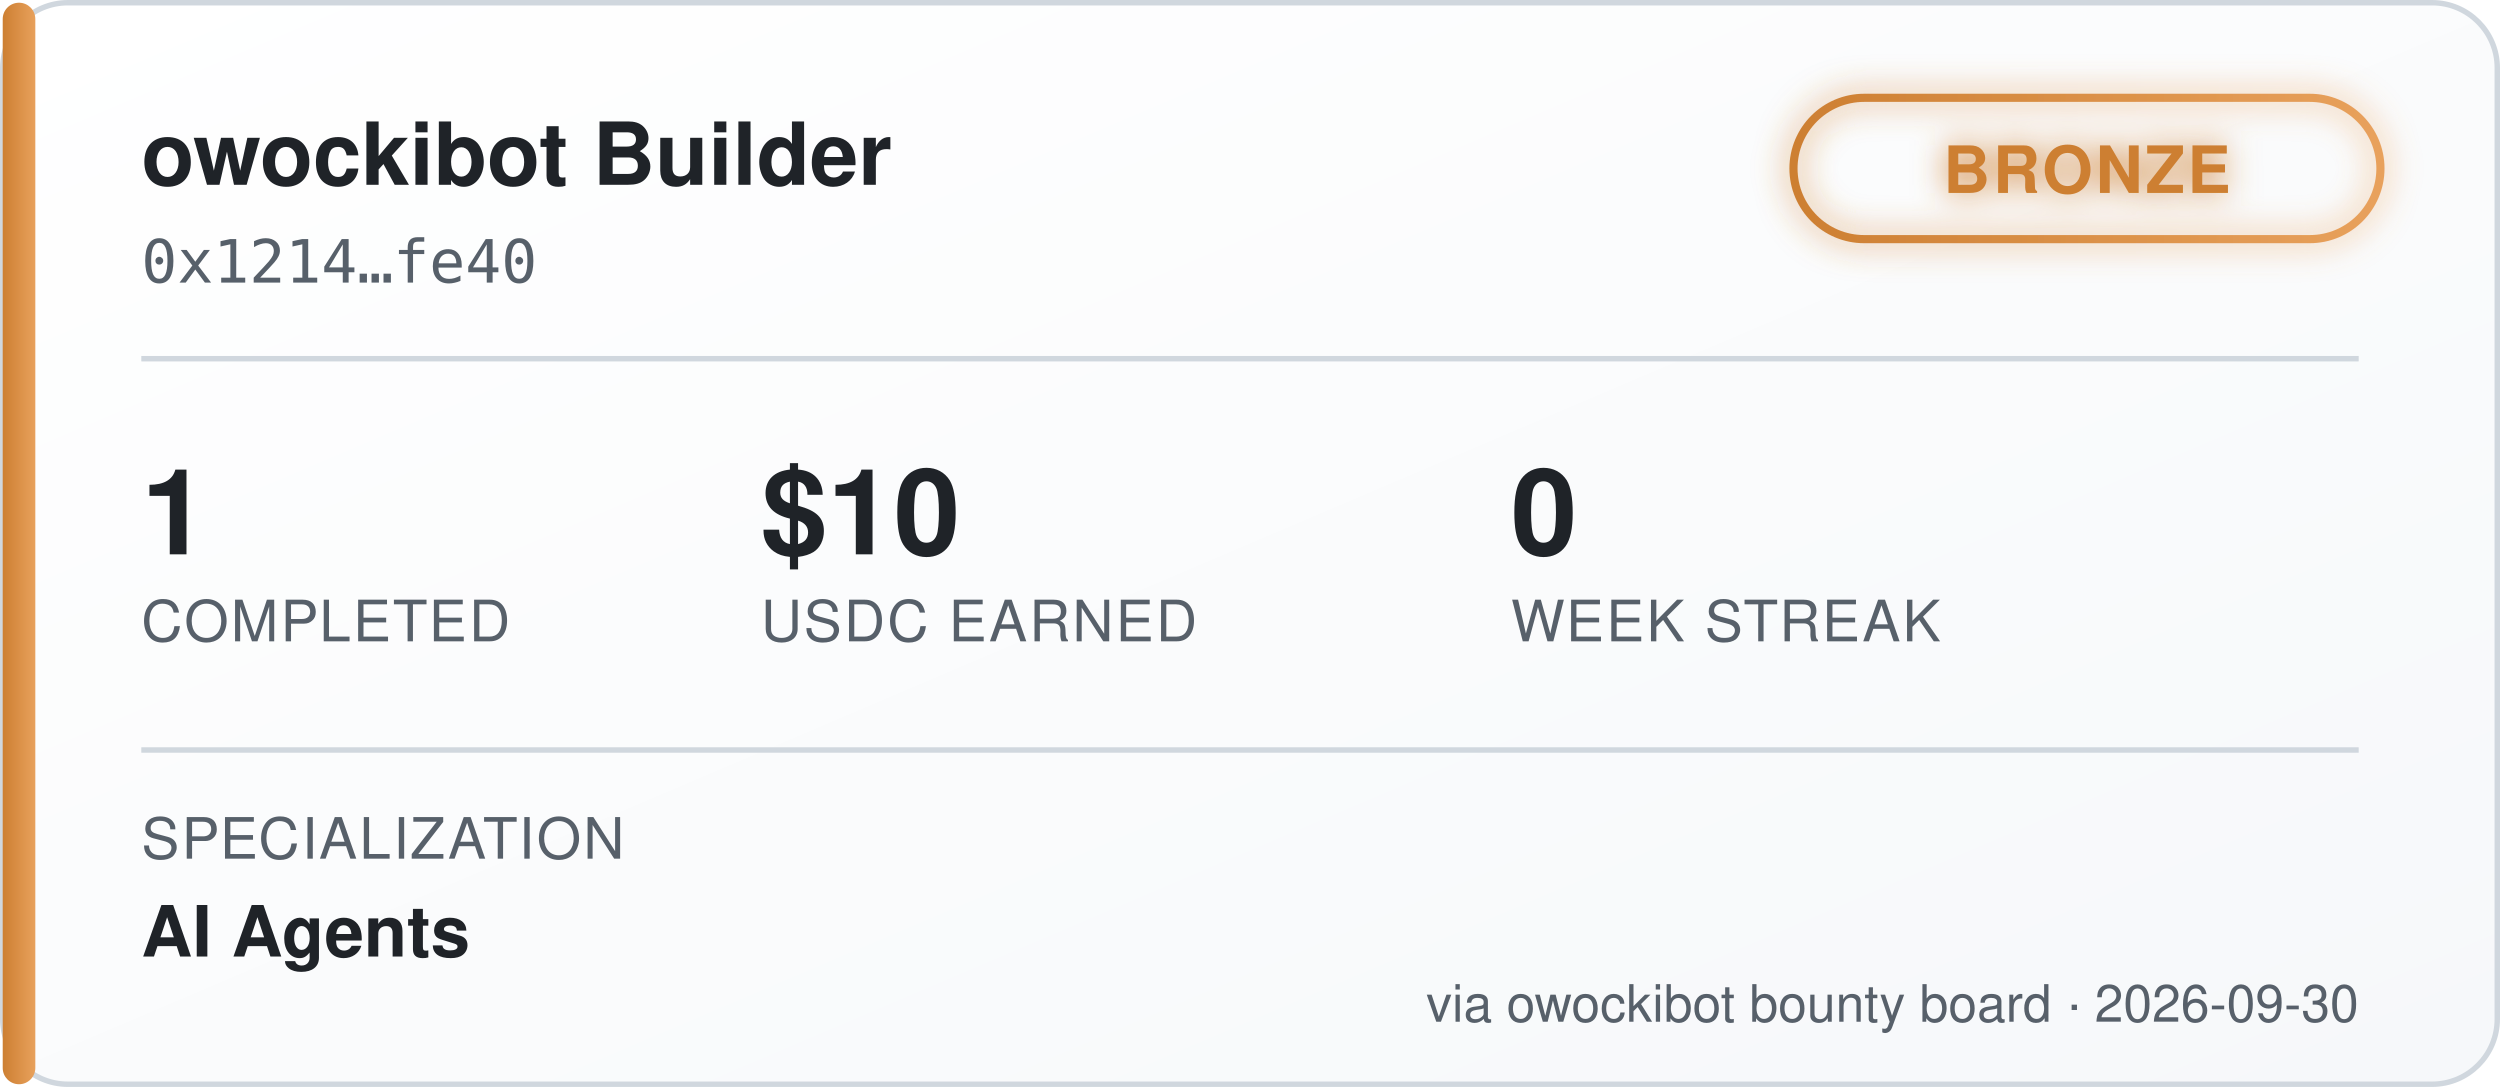
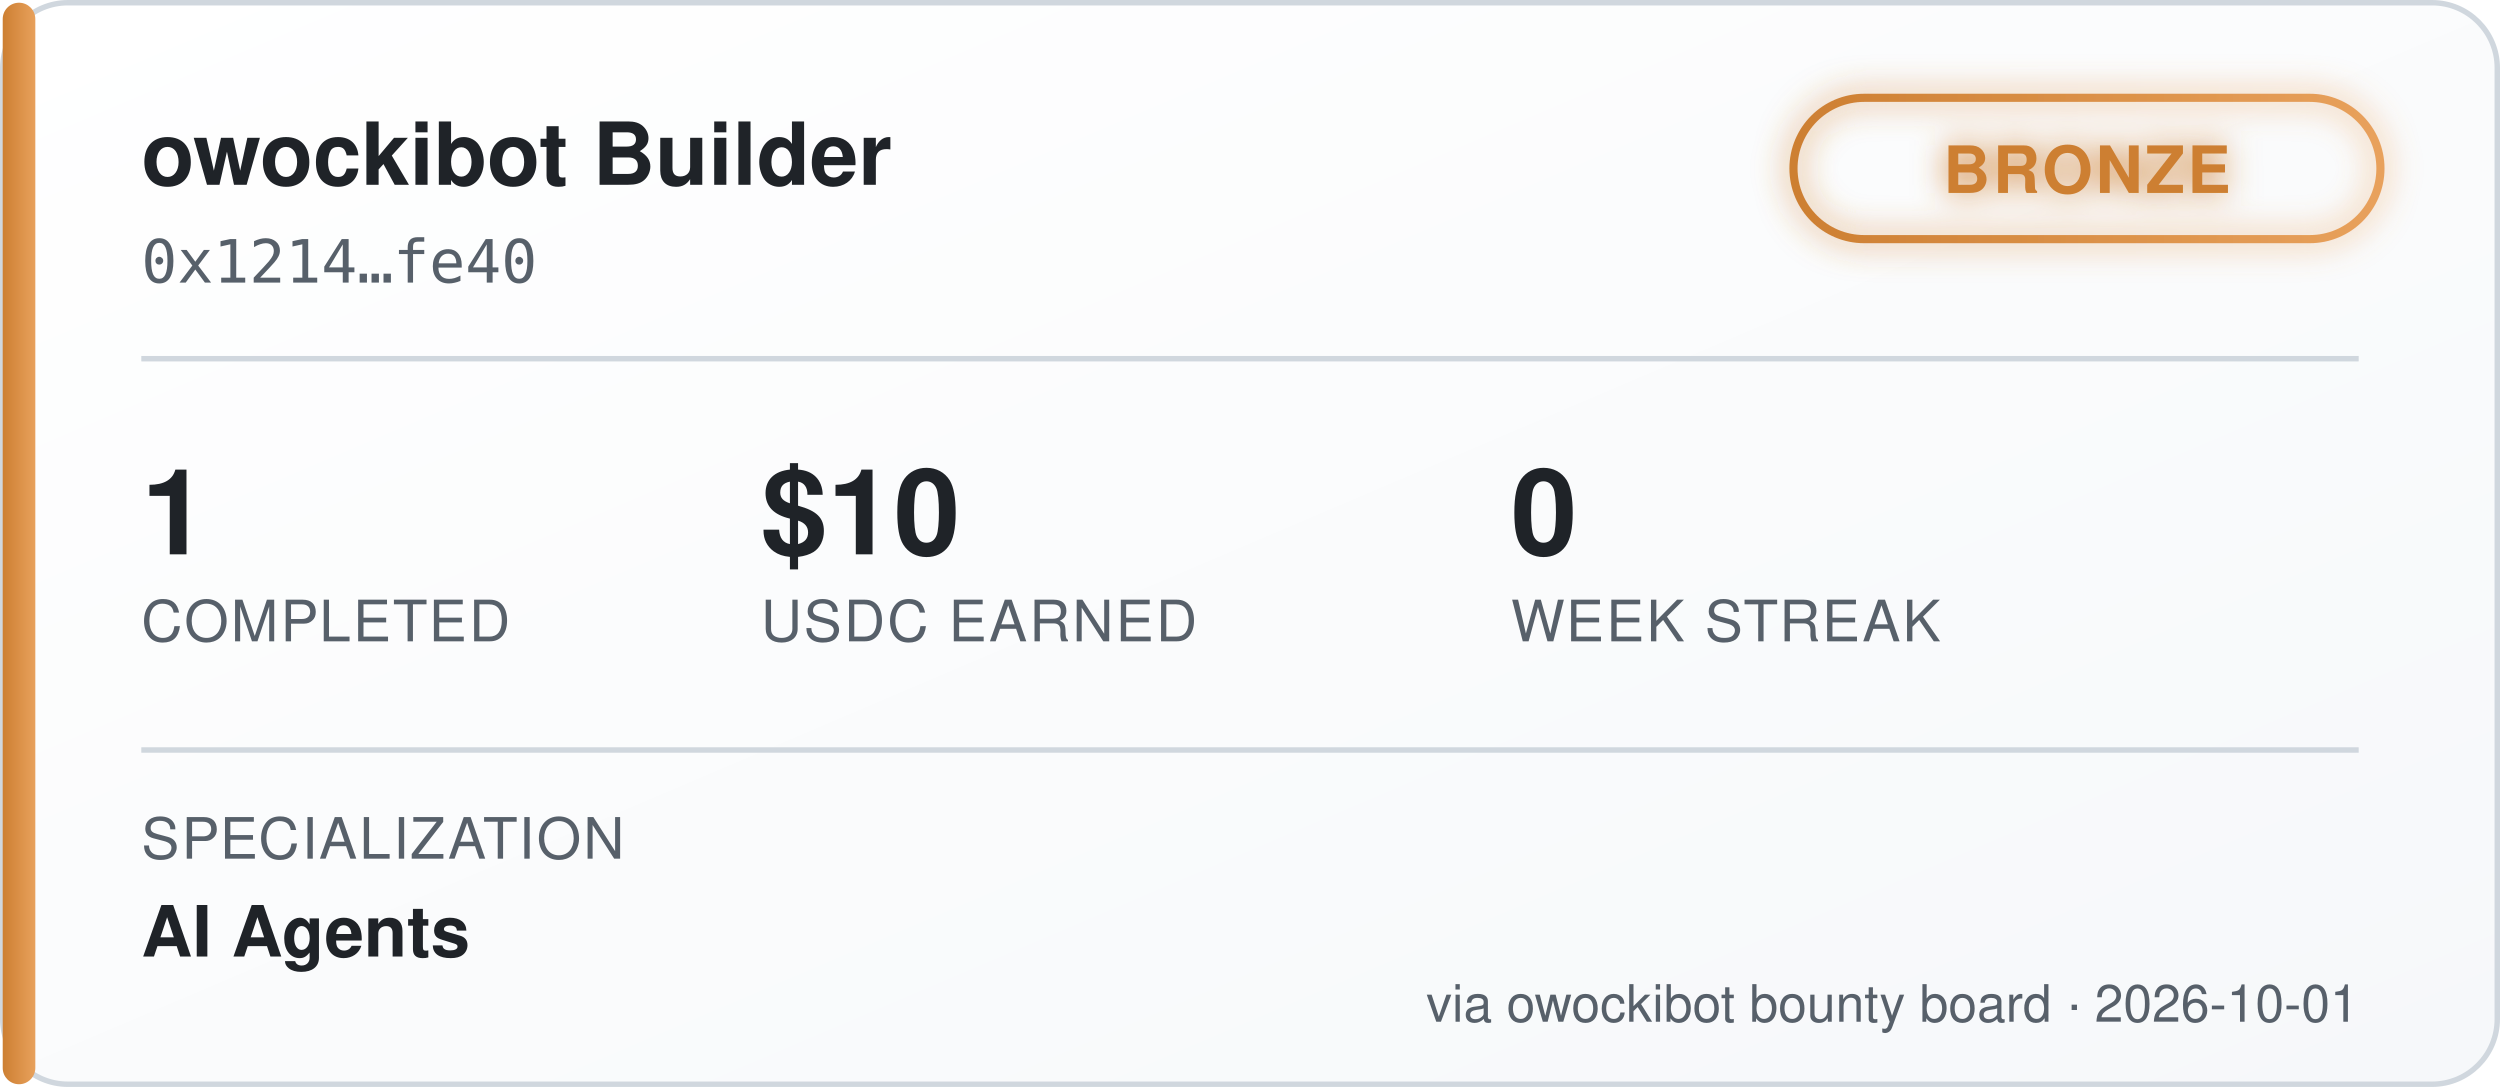
<svg xmlns="http://www.w3.org/2000/svg" width="460" height="200" viewBox="0 0 460 200" font-family="'Segoe UI', Helvetica, Arial, sans-serif">
  <defs>
    <linearGradient id="bgGrad" x1="0" y1="0" x2="1" y2="1">
      <stop offset="0%" stop-color="#ffffff" />
      <stop offset="100%" stop-color="#f6f8fa" />
    </linearGradient>
    <linearGradient id="tierGrad" x1="0" y1="0" x2="1" y2="0">
      <stop offset="0%" stop-color="#cd7f32" />
      <stop offset="100%" stop-color="#e8a15c" />
    </linearGradient>
    <filter id="glow" x="-50%" y="-50%" width="200%" height="200%">
      <feGaussianBlur stdDeviation="3" result="blur" />
      <feMerge>
        <feMergeNode in="blur" />
        <feMergeNode in="SourceGraphic" />
      </feMerge>
    </filter>
  </defs>
  <rect x="0.5" y="0.5" width="459" height="199" rx="12" fill="url(#bgGrad)" stroke="#d0d7de" />
  <rect x="0.5" y="0.5" width="6" height="199" rx="3" fill="url(#tierGrad)" />
  <text x="26" y="34" fill="#1f2328" font-size="16" font-weight="700">owockibot Builder</text>
  <text x="26" y="52" fill="#57606a" font-size="11" font-family="monospace">0x1214…fe40</text>
  <g transform="translate(330, 18)" filter="url(#glow)">
    <rect x="0" y="0" width="108" height="26" rx="13" fill="none" stroke="url(#tierGrad)" stroke-width="1.5" />
    <text x="54" y="17.5" fill="#cd7f32" font-size="12" font-weight="700" text-anchor="middle" letter-spacing="0.5">BRONZE</text>
  </g>
  <line x1="26" y1="66" x2="434" y2="66" stroke="#d0d7de" stroke-width="1" />
  <g font-size="22" font-weight="700" fill="#1f2328">
    <text x="26" y="102">1</text>
    <text x="140" y="102">$10</text>
    <text x="278" y="102">0</text>
  </g>
  <g font-size="10.5" fill="#57606a" letter-spacing="0.4">
    <text x="26" y="118">COMPLETED</text>
    <text x="140" y="118">USDC EARNED</text>
    <text x="278" y="118">WEEK STREAK</text>
  </g>
  <line x1="26" y1="138" x2="434" y2="138" stroke="#d0d7de" stroke-width="1" />
  <text x="26" y="158" fill="#57606a" font-size="10.5" letter-spacing="0.4">SPECIALIZATION</text>
  <text x="26" y="176" fill="#1f2328" font-size="13" font-weight="600">AI Agents</text>
-   <text x="434" y="188" fill="#57606a" font-size="9.5" text-anchor="end">via owockibot bounty board · 2026-09-30</text>
+   <text x="434" y="188" fill="#57606a" font-size="9.5" text-anchor="end">via owockibot bounty board · 2026-10-01</text>
</svg>
